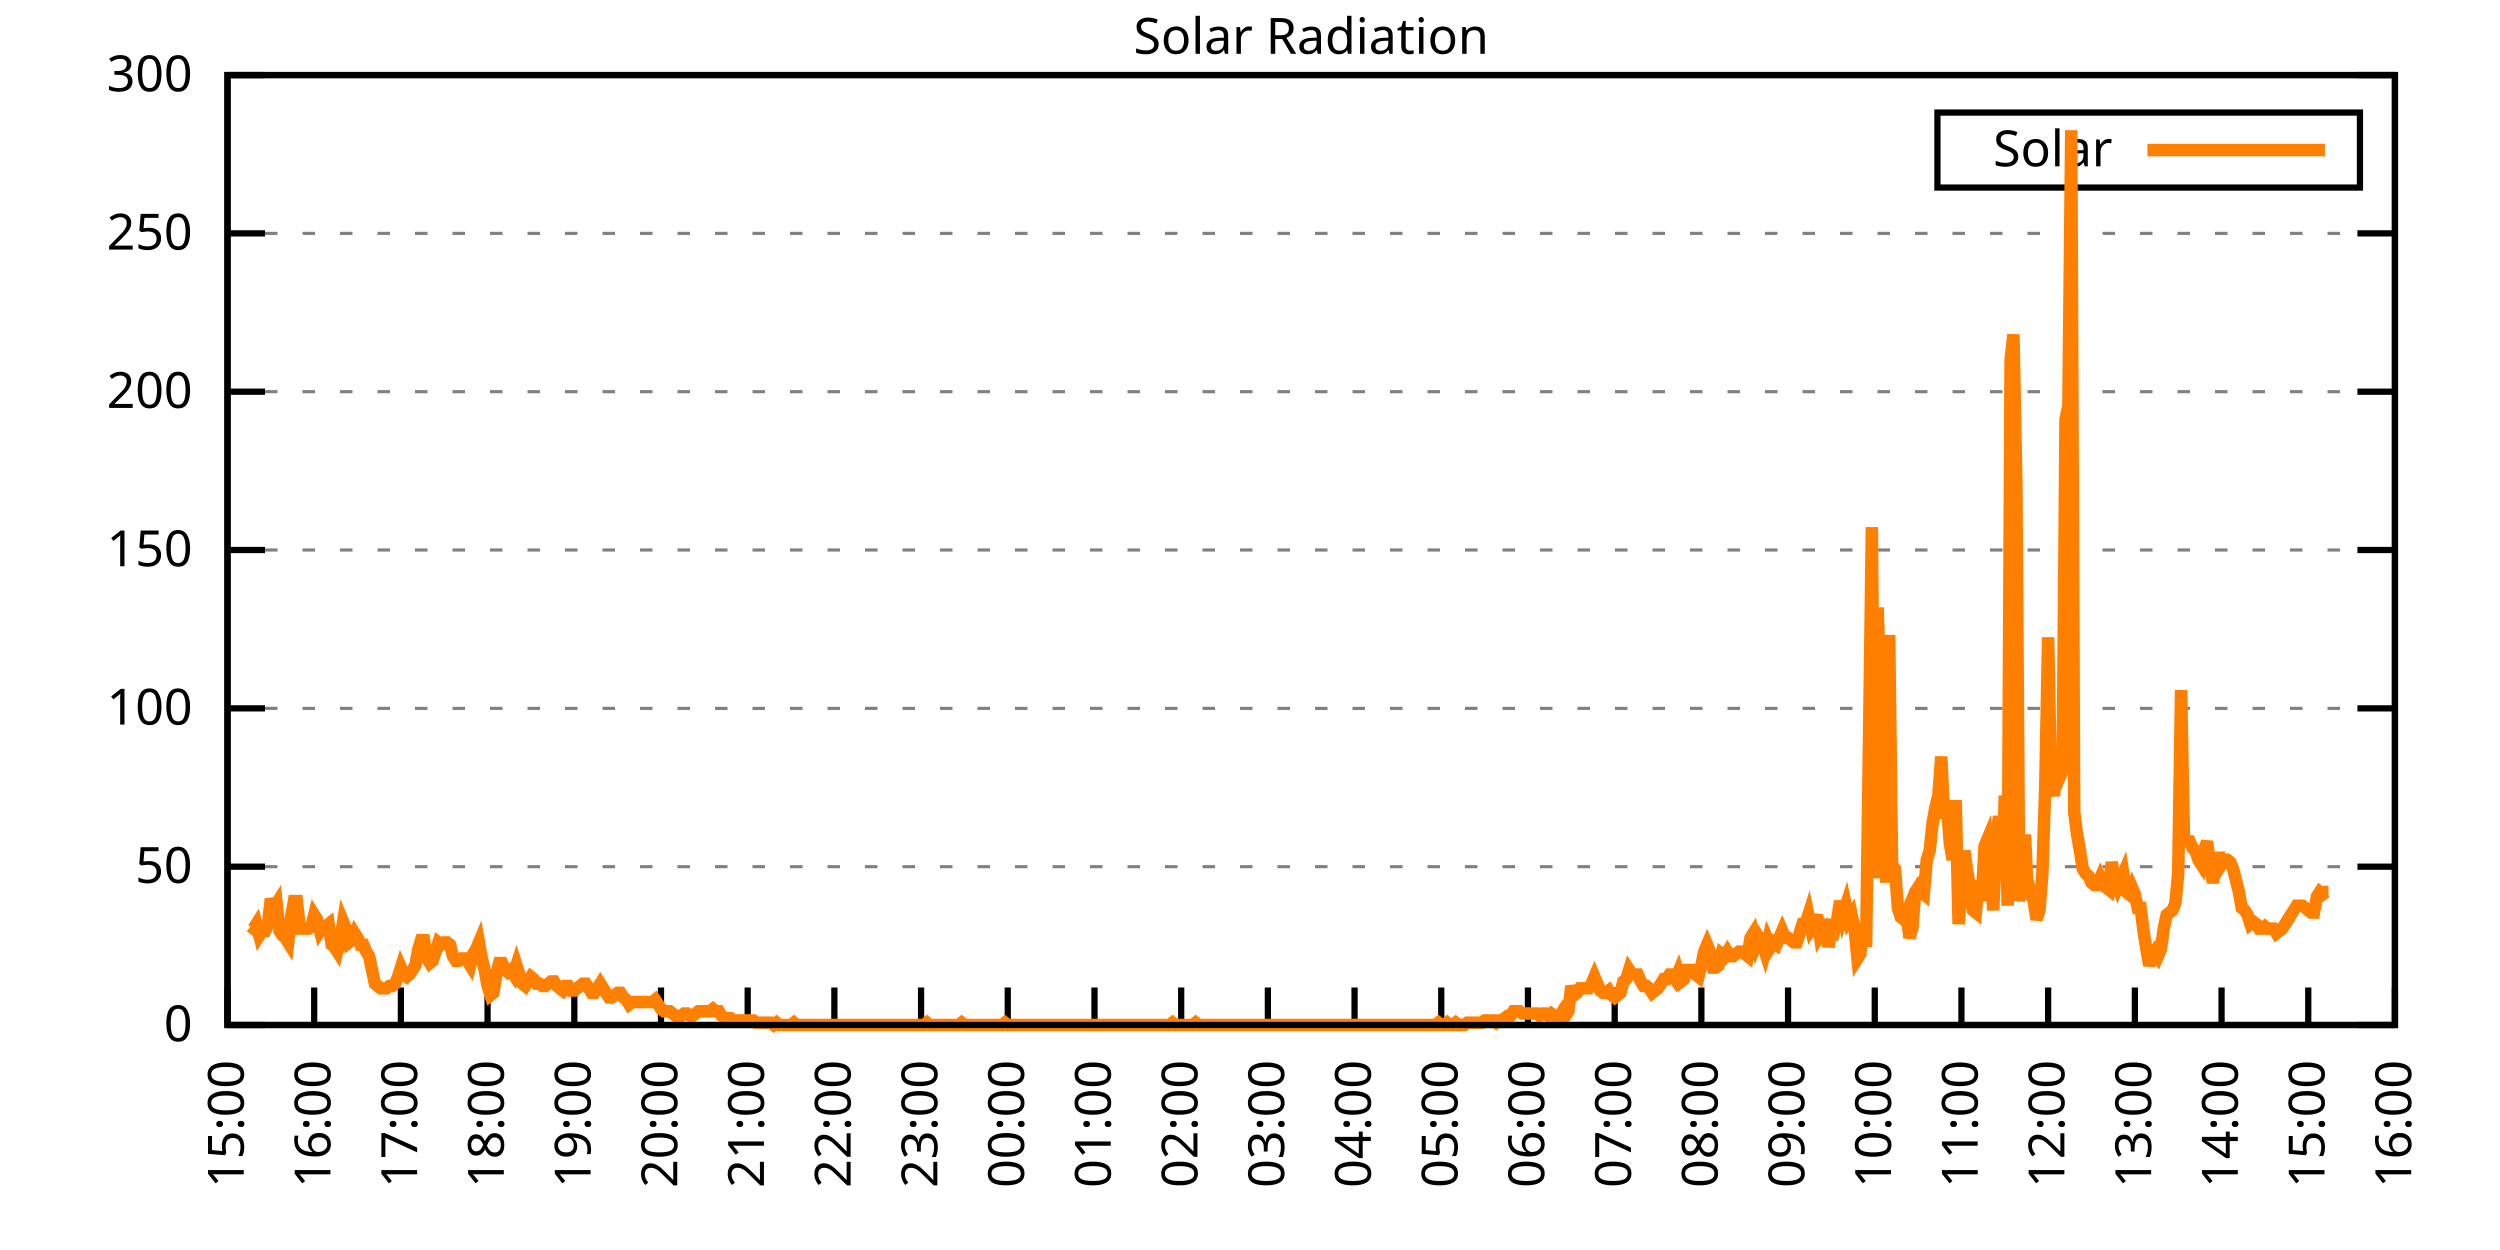
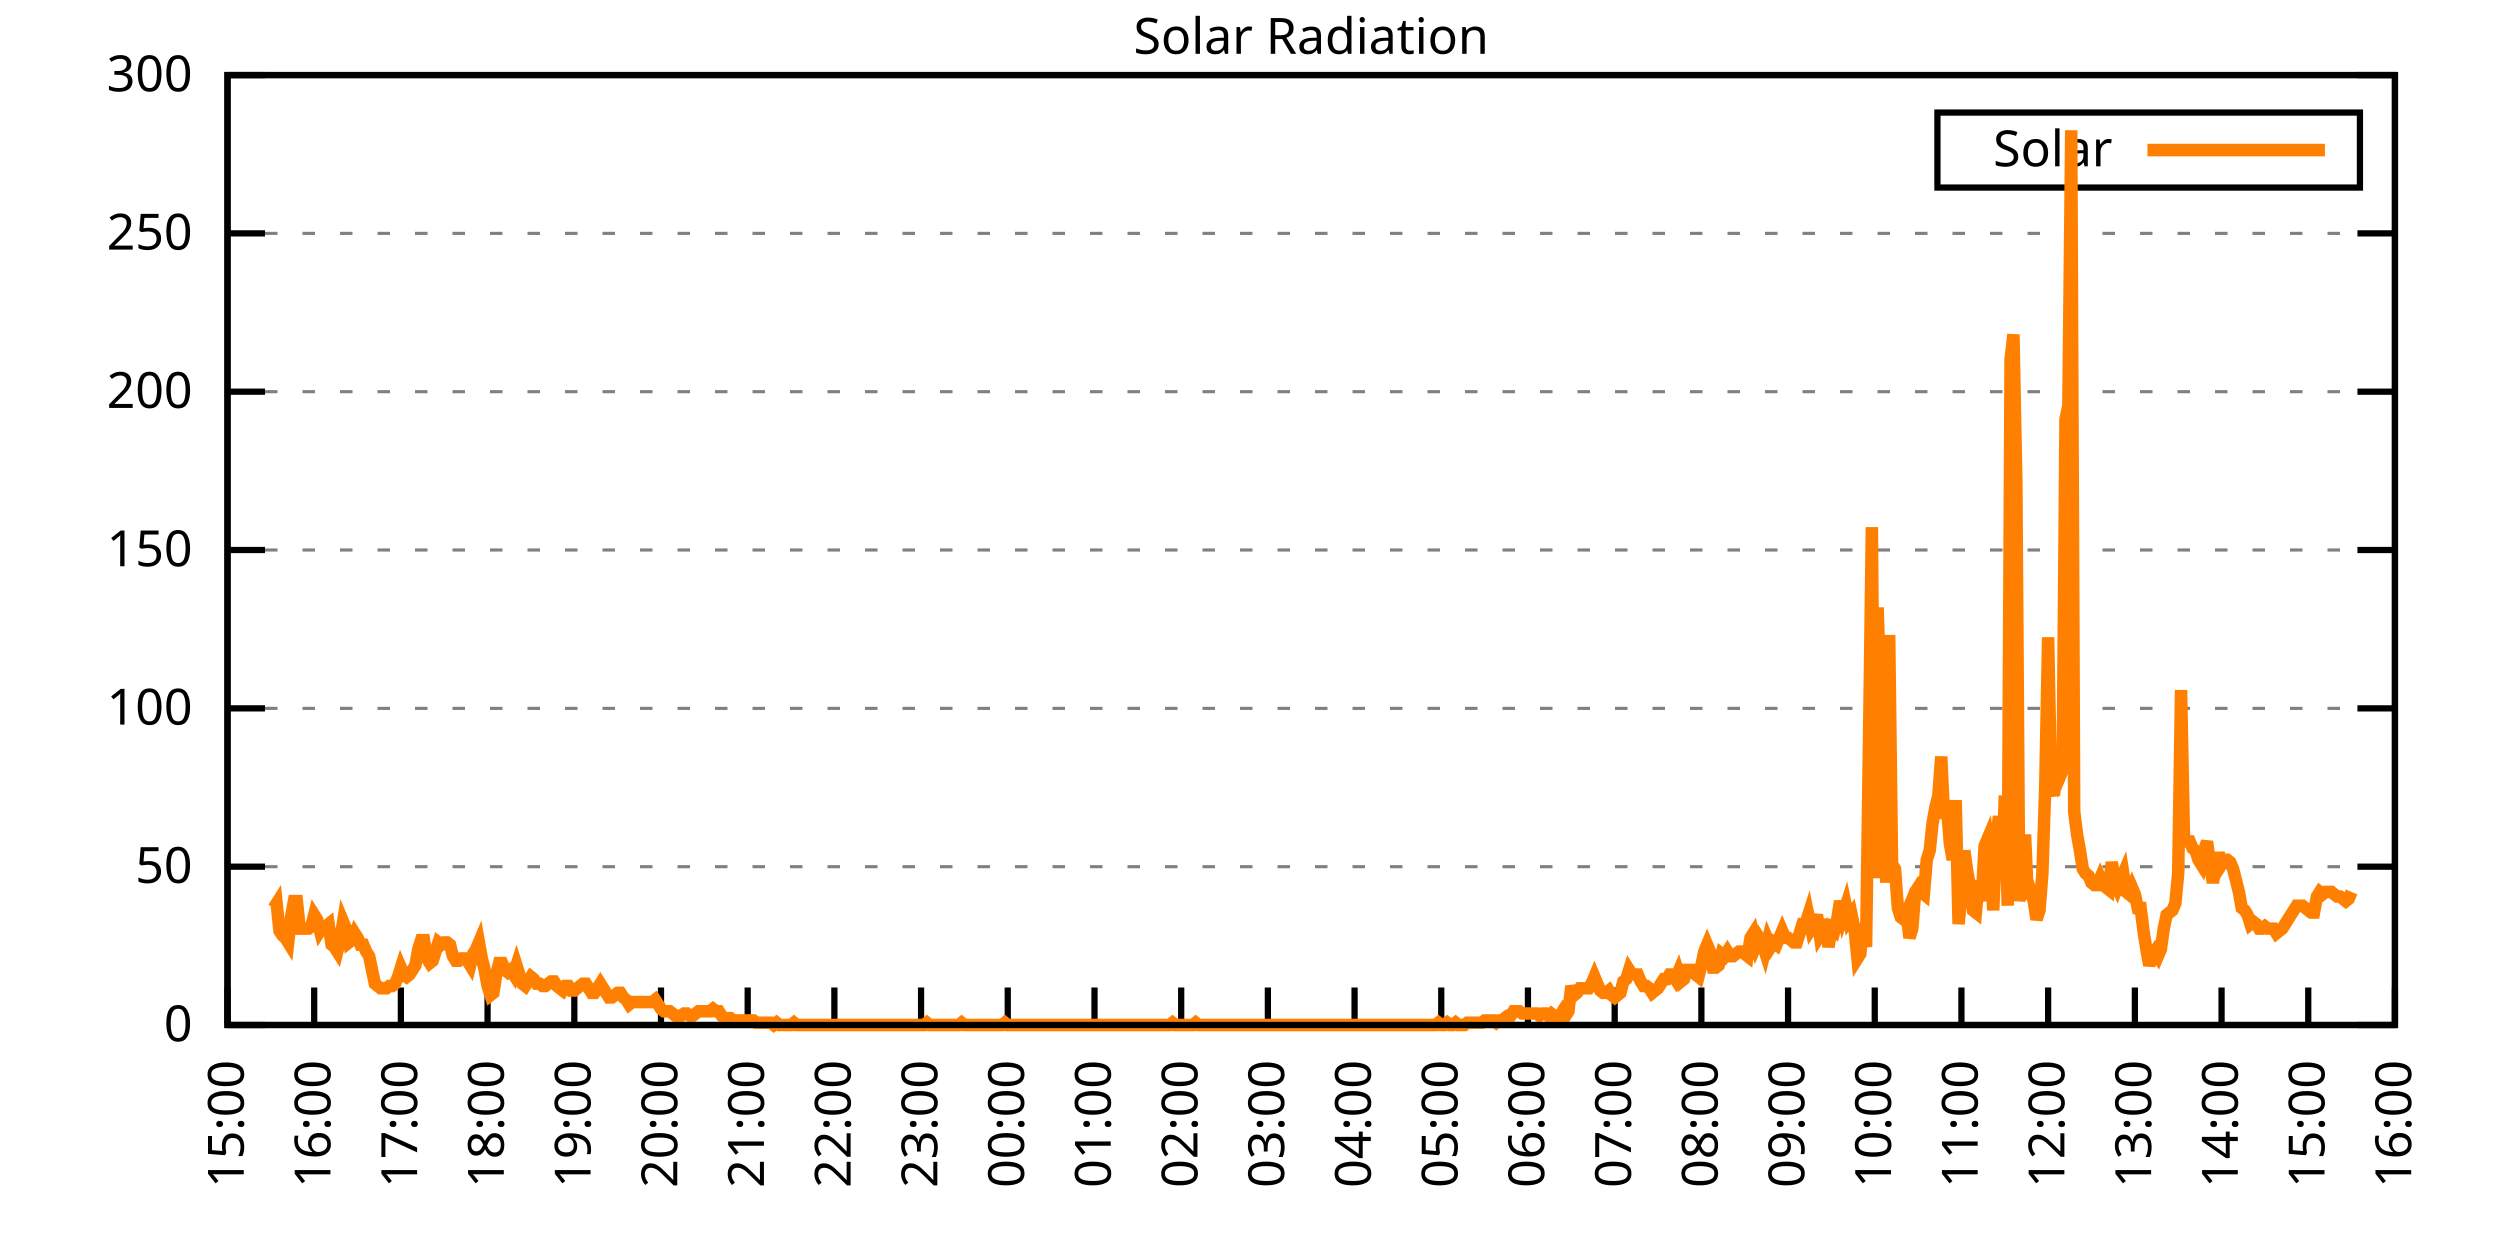
<svg xmlns="http://www.w3.org/2000/svg" xmlns:xlink="http://www.w3.org/1999/xlink" width="400" height="200" viewBox="0 0 400 200">
  <g id="gnuplot_canvas">
    <rect x="0" y="0" width="400" height="200" fill="none" />
    <defs>
      <circle id="gpDot" r="0.5" stroke-width="0.5" stroke="currentColor" />
      <path id="gpPt0" stroke-width="0.333" stroke="currentColor" d="M-1,0 h2 M0,-1 v2" />
      <path id="gpPt1" stroke-width="0.333" stroke="currentColor" d="M-1,-1 L1,1 M1,-1 L-1,1" />
      <path id="gpPt2" stroke-width="0.333" stroke="currentColor" d="M-1,0 L1,0 M0,-1 L0,1 M-1,-1 L1,1 M-1,1 L1,-1" />
      <rect id="gpPt3" stroke-width="0.333" stroke="currentColor" x="-1" y="-1" width="2" height="2" />
      <rect id="gpPt4" stroke-width="0.333" stroke="currentColor" fill="currentColor" x="-1" y="-1" width="2" height="2" />
      <circle id="gpPt5" stroke-width="0.333" stroke="currentColor" cx="0" cy="0" r="1" />
      <use xlink:href="#gpPt5" id="gpPt6" fill="currentColor" stroke="none" />
      <path id="gpPt7" stroke-width="0.333" stroke="currentColor" d="M0,-1.33 L-1.33,0.67 L1.33,0.67 z" />
      <use xlink:href="#gpPt7" id="gpPt8" fill="currentColor" stroke="none" />
      <use xlink:href="#gpPt7" id="gpPt9" stroke="currentColor" transform="rotate(180)" />
      <use xlink:href="#gpPt9" id="gpPt10" fill="currentColor" stroke="none" />
      <use xlink:href="#gpPt3" id="gpPt11" stroke="currentColor" transform="rotate(45)" />
      <use xlink:href="#gpPt11" id="gpPt12" fill="currentColor" stroke="none" />
      <path id="gpPt13" stroke-width="0.333" stroke="currentColor" d="M0,1.330 L1.265,0.411 L0.782,-1.067 L-0.782,-1.076 L-1.265,0.411 z" />
      <use xlink:href="#gpPt13" id="gpPt14" fill="currentColor" stroke="none" />
      <filter id="textbox" filterUnits="objectBoundingBox" x="0" y="0" height="1" width="1">
        <feFlood flood-color="white" flood-opacity="1" result="bgnd" />
        <feComposite in="SourceGraphic" in2="bgnd" operator="atop" />
      </filter>
      <filter id="greybox" filterUnits="objectBoundingBox" x="0" y="0" height="1" width="1">
        <feFlood flood-color="lightgrey" flood-opacity="1" result="grey" />
        <feComposite in="SourceGraphic" in2="grey" operator="atop" />
      </filter>
    </defs>
    <g fill="none" color="white" stroke="currentColor" stroke-width="1.00" stroke-linecap="butt" stroke-linejoin="miter">
</g>
    <g fill="none" color="black" stroke="currentColor" stroke-width="1.00" stroke-linecap="butt" stroke-linejoin="miter">
      <g stroke="none" shape-rendering="crispEdges">
        <polygon fill="rgb(255, 255, 255)" points="36.40,164.00 383.18,164.00 383.18,12.02 36.40,12.02 " />
      </g>
    </g>
    <g fill="none" color="black" stroke="currentColor" stroke-width="1.00" stroke-linecap="butt" stroke-linejoin="miter">
</g>
    <g fill="none" color="black" stroke="black" stroke-width="0.50" stroke-linecap="butt" stroke-linejoin="miter">
</g>
    <g fill="none" color="gray" stroke="currentColor" stroke-width="0.50" stroke-linecap="butt" stroke-linejoin="miter">
      <path stroke="gray" stroke-dasharray="2,4" class="gridline" d="M36.40,164.00 L383.19,164.00  " />
    </g>
    <g fill="none" color="gray" stroke="gray" stroke-width="1.00" stroke-linecap="butt" stroke-linejoin="miter">
</g>
    <g fill="none" color="black" stroke="currentColor" stroke-width="1.00" stroke-linecap="butt" stroke-linejoin="miter">
      <path stroke="black" d="M36.40,164.00 L42.40,164.00 M383.19,164.00 L377.19,164.00  " />
      <g transform="translate(30.80,166.60)" stroke="none" fill="black" font-family="Sans" font-size="8.00" text-anchor="end">
        <text>
          <tspan font-family="Sans"> 0</tspan>
        </text>
      </g>
    </g>
    <g fill="none" color="black" stroke="currentColor" stroke-width="1.00" stroke-linecap="butt" stroke-linejoin="miter">
</g>
    <g fill="none" color="black" stroke="black" stroke-width="0.50" stroke-linecap="butt" stroke-linejoin="miter">
</g>
    <g fill="none" color="gray" stroke="currentColor" stroke-width="0.50" stroke-linecap="butt" stroke-linejoin="miter">
      <path stroke="gray" stroke-dasharray="2,4" class="gridline" d="M36.40,138.67 L383.19,138.67  " />
    </g>
    <g fill="none" color="gray" stroke="gray" stroke-width="1.00" stroke-linecap="butt" stroke-linejoin="miter">
</g>
    <g fill="none" color="black" stroke="currentColor" stroke-width="1.00" stroke-linecap="butt" stroke-linejoin="miter">
      <path stroke="black" d="M36.40,138.67 L42.40,138.67 M383.19,138.67 L377.19,138.67  " />
      <g transform="translate(30.80,141.27)" stroke="none" fill="black" font-family="Sans" font-size="8.00" text-anchor="end">
        <text>
          <tspan font-family="Sans"> 50</tspan>
        </text>
      </g>
    </g>
    <g fill="none" color="black" stroke="currentColor" stroke-width="1.00" stroke-linecap="butt" stroke-linejoin="miter">
</g>
    <g fill="none" color="black" stroke="black" stroke-width="0.50" stroke-linecap="butt" stroke-linejoin="miter">
</g>
    <g fill="none" color="gray" stroke="currentColor" stroke-width="0.50" stroke-linecap="butt" stroke-linejoin="miter">
      <path stroke="gray" stroke-dasharray="2,4" class="gridline" d="M36.40,113.34 L383.19,113.34  " />
    </g>
    <g fill="none" color="gray" stroke="gray" stroke-width="1.00" stroke-linecap="butt" stroke-linejoin="miter">
</g>
    <g fill="none" color="black" stroke="currentColor" stroke-width="1.00" stroke-linecap="butt" stroke-linejoin="miter">
      <path stroke="black" d="M36.40,113.34 L42.40,113.34 M383.19,113.34 L377.19,113.34  " />
      <g transform="translate(30.80,115.94)" stroke="none" fill="black" font-family="Sans" font-size="8.00" text-anchor="end">
        <text>
          <tspan font-family="Sans"> 100</tspan>
        </text>
      </g>
    </g>
    <g fill="none" color="black" stroke="currentColor" stroke-width="1.00" stroke-linecap="butt" stroke-linejoin="miter">
</g>
    <g fill="none" color="black" stroke="black" stroke-width="0.50" stroke-linecap="butt" stroke-linejoin="miter">
</g>
    <g fill="none" color="gray" stroke="currentColor" stroke-width="0.50" stroke-linecap="butt" stroke-linejoin="miter">
      <path stroke="gray" stroke-dasharray="2,4" class="gridline" d="M36.40,88.00 L383.19,88.00  " />
    </g>
    <g fill="none" color="gray" stroke="gray" stroke-width="1.00" stroke-linecap="butt" stroke-linejoin="miter">
</g>
    <g fill="none" color="black" stroke="currentColor" stroke-width="1.00" stroke-linecap="butt" stroke-linejoin="miter">
      <path stroke="black" d="M36.40,88.00 L42.40,88.00 M383.19,88.00 L377.19,88.00  " />
      <g transform="translate(30.80,90.60)" stroke="none" fill="black" font-family="Sans" font-size="8.00" text-anchor="end">
        <text>
          <tspan font-family="Sans"> 150</tspan>
        </text>
      </g>
    </g>
    <g fill="none" color="black" stroke="currentColor" stroke-width="1.00" stroke-linecap="butt" stroke-linejoin="miter">
</g>
    <g fill="none" color="black" stroke="black" stroke-width="0.50" stroke-linecap="butt" stroke-linejoin="miter">
</g>
    <g fill="none" color="gray" stroke="currentColor" stroke-width="0.50" stroke-linecap="butt" stroke-linejoin="miter">
      <path stroke="gray" stroke-dasharray="2,4" class="gridline" d="M36.40,62.67 L383.19,62.67  " />
    </g>
    <g fill="none" color="gray" stroke="gray" stroke-width="1.00" stroke-linecap="butt" stroke-linejoin="miter">
</g>
    <g fill="none" color="black" stroke="currentColor" stroke-width="1.00" stroke-linecap="butt" stroke-linejoin="miter">
      <path stroke="black" d="M36.40,62.67 L42.40,62.67 M383.19,62.67 L377.19,62.67  " />
      <g transform="translate(30.80,65.27)" stroke="none" fill="black" font-family="Sans" font-size="8.00" text-anchor="end">
        <text>
          <tspan font-family="Sans"> 200</tspan>
        </text>
      </g>
    </g>
    <g fill="none" color="black" stroke="currentColor" stroke-width="1.00" stroke-linecap="butt" stroke-linejoin="miter">
</g>
    <g fill="none" color="black" stroke="black" stroke-width="0.50" stroke-linecap="butt" stroke-linejoin="miter">
</g>
    <g fill="none" color="gray" stroke="currentColor" stroke-width="0.50" stroke-linecap="butt" stroke-linejoin="miter">
      <path stroke="gray" stroke-dasharray="2,4" class="gridline" d="M36.40,37.34 L383.19,37.34  " />
    </g>
    <g fill="none" color="gray" stroke="gray" stroke-width="1.00" stroke-linecap="butt" stroke-linejoin="miter">
</g>
    <g fill="none" color="black" stroke="currentColor" stroke-width="1.00" stroke-linecap="butt" stroke-linejoin="miter">
      <path stroke="black" d="M36.40,37.34 L42.40,37.34 M383.19,37.34 L377.19,37.34  " />
      <g transform="translate(30.80,39.94)" stroke="none" fill="black" font-family="Sans" font-size="8.00" text-anchor="end">
        <text>
          <tspan font-family="Sans"> 250</tspan>
        </text>
      </g>
    </g>
    <g fill="none" color="black" stroke="currentColor" stroke-width="1.00" stroke-linecap="butt" stroke-linejoin="miter">
</g>
    <g fill="none" color="black" stroke="black" stroke-width="0.50" stroke-linecap="butt" stroke-linejoin="miter">
</g>
    <g fill="none" color="gray" stroke="currentColor" stroke-width="0.50" stroke-linecap="butt" stroke-linejoin="miter">
      <path stroke="gray" stroke-dasharray="2,4" class="gridline" d="M36.40,12.01 L383.19,12.01  " />
    </g>
    <g fill="none" color="gray" stroke="gray" stroke-width="1.00" stroke-linecap="butt" stroke-linejoin="miter">
</g>
    <g fill="none" color="black" stroke="currentColor" stroke-width="1.00" stroke-linecap="butt" stroke-linejoin="miter">
      <path stroke="black" d="M36.40,12.01 L42.40,12.01 M383.19,12.01 L377.19,12.01  " />
      <g transform="translate(30.80,14.61)" stroke="none" fill="black" font-family="Sans" font-size="8.00" text-anchor="end">
        <text>
          <tspan font-family="Sans"> 300</tspan>
        </text>
      </g>
    </g>
    <g fill="none" color="black" stroke="currentColor" stroke-width="1.00" stroke-linecap="butt" stroke-linejoin="miter">
      <path stroke="black" d="M36.40,164.00 L36.40,158.00  " />
      <g transform="translate(39.00,169.60) rotate(270.00)" stroke="none" fill="black" font-family="Sans" font-size="8.00" text-anchor="end">
        <text>
          <tspan font-family="Sans">15:00</tspan>
        </text>
      </g>
    </g>
    <g fill="none" color="black" stroke="currentColor" stroke-width="1.00" stroke-linecap="butt" stroke-linejoin="miter">
      <path stroke="black" d="M50.27,164.00 L50.27,158.00  " />
      <g transform="translate(52.87,169.60) rotate(270.00)" stroke="none" fill="black" font-family="Sans" font-size="8.00" text-anchor="end">
        <text>
          <tspan font-family="Sans">16:00</tspan>
        </text>
      </g>
    </g>
    <g fill="none" color="black" stroke="currentColor" stroke-width="1.00" stroke-linecap="butt" stroke-linejoin="miter">
      <path stroke="black" d="M64.14,164.00 L64.14,158.00  " />
      <g transform="translate(66.74,169.60) rotate(270.00)" stroke="none" fill="black" font-family="Sans" font-size="8.00" text-anchor="end">
        <text>
          <tspan font-family="Sans">17:00</tspan>
        </text>
      </g>
    </g>
    <g fill="none" color="black" stroke="currentColor" stroke-width="1.00" stroke-linecap="butt" stroke-linejoin="miter">
      <path stroke="black" d="M78.01,164.00 L78.01,158.00  " />
      <g transform="translate(80.61,169.60) rotate(270.00)" stroke="none" fill="black" font-family="Sans" font-size="8.00" text-anchor="end">
        <text>
          <tspan font-family="Sans">18:00</tspan>
        </text>
      </g>
    </g>
    <g fill="none" color="black" stroke="currentColor" stroke-width="1.00" stroke-linecap="butt" stroke-linejoin="miter">
      <path stroke="black" d="M91.89,164.00 L91.89,158.00  " />
      <g transform="translate(94.49,169.60) rotate(270.00)" stroke="none" fill="black" font-family="Sans" font-size="8.00" text-anchor="end">
        <text>
          <tspan font-family="Sans">19:00</tspan>
        </text>
      </g>
    </g>
    <g fill="none" color="black" stroke="currentColor" stroke-width="1.00" stroke-linecap="butt" stroke-linejoin="miter">
      <path stroke="black" d="M105.76,164.00 L105.76,158.00  " />
      <g transform="translate(108.36,169.60) rotate(270.00)" stroke="none" fill="black" font-family="Sans" font-size="8.00" text-anchor="end">
        <text>
          <tspan font-family="Sans">20:00</tspan>
        </text>
      </g>
    </g>
    <g fill="none" color="black" stroke="currentColor" stroke-width="1.00" stroke-linecap="butt" stroke-linejoin="miter">
      <path stroke="black" d="M119.63,164.00 L119.63,158.00  " />
      <g transform="translate(122.23,169.60) rotate(270.00)" stroke="none" fill="black" font-family="Sans" font-size="8.00" text-anchor="end">
        <text>
          <tspan font-family="Sans">21:00</tspan>
        </text>
      </g>
    </g>
    <g fill="none" color="black" stroke="currentColor" stroke-width="1.00" stroke-linecap="butt" stroke-linejoin="miter">
      <path stroke="black" d="M133.50,164.00 L133.50,158.00  " />
      <g transform="translate(136.10,169.60) rotate(270.00)" stroke="none" fill="black" font-family="Sans" font-size="8.00" text-anchor="end">
        <text>
          <tspan font-family="Sans">22:00</tspan>
        </text>
      </g>
    </g>
    <g fill="none" color="black" stroke="currentColor" stroke-width="1.00" stroke-linecap="butt" stroke-linejoin="miter">
      <path stroke="black" d="M147.37,164.00 L147.37,158.00  " />
      <g transform="translate(149.97,169.60) rotate(270.00)" stroke="none" fill="black" font-family="Sans" font-size="8.00" text-anchor="end">
        <text>
          <tspan font-family="Sans">23:00</tspan>
        </text>
      </g>
    </g>
    <g fill="none" color="black" stroke="currentColor" stroke-width="1.00" stroke-linecap="butt" stroke-linejoin="miter">
      <path stroke="black" d="M161.24,164.00 L161.24,158.00  " />
      <g transform="translate(163.84,169.60) rotate(270.00)" stroke="none" fill="black" font-family="Sans" font-size="8.00" text-anchor="end">
        <text>
          <tspan font-family="Sans">00:00</tspan>
        </text>
      </g>
    </g>
    <g fill="none" color="black" stroke="currentColor" stroke-width="1.00" stroke-linecap="butt" stroke-linejoin="miter">
      <path stroke="black" d="M175.12,164.00 L175.12,158.00  " />
      <g transform="translate(177.72,169.60) rotate(270.00)" stroke="none" fill="black" font-family="Sans" font-size="8.00" text-anchor="end">
        <text>
          <tspan font-family="Sans">01:00</tspan>
        </text>
      </g>
    </g>
    <g fill="none" color="black" stroke="currentColor" stroke-width="1.00" stroke-linecap="butt" stroke-linejoin="miter">
      <path stroke="black" d="M188.99,164.00 L188.99,158.00  " />
      <g transform="translate(191.59,169.60) rotate(270.00)" stroke="none" fill="black" font-family="Sans" font-size="8.00" text-anchor="end">
        <text>
          <tspan font-family="Sans">02:00</tspan>
        </text>
      </g>
    </g>
    <g fill="none" color="black" stroke="currentColor" stroke-width="1.00" stroke-linecap="butt" stroke-linejoin="miter">
      <path stroke="black" d="M202.86,164.00 L202.86,158.00  " />
      <g transform="translate(205.46,169.60) rotate(270.00)" stroke="none" fill="black" font-family="Sans" font-size="8.00" text-anchor="end">
        <text>
          <tspan font-family="Sans">03:00</tspan>
        </text>
      </g>
    </g>
    <g fill="none" color="black" stroke="currentColor" stroke-width="1.00" stroke-linecap="butt" stroke-linejoin="miter">
      <path stroke="black" d="M216.73,164.00 L216.73,158.00  " />
      <g transform="translate(219.33,169.60) rotate(270.00)" stroke="none" fill="black" font-family="Sans" font-size="8.00" text-anchor="end">
        <text>
          <tspan font-family="Sans">04:00</tspan>
        </text>
      </g>
    </g>
    <g fill="none" color="black" stroke="currentColor" stroke-width="1.00" stroke-linecap="butt" stroke-linejoin="miter">
      <path stroke="black" d="M230.60,164.00 L230.60,158.00  " />
      <g transform="translate(233.20,169.60) rotate(270.00)" stroke="none" fill="black" font-family="Sans" font-size="8.00" text-anchor="end">
        <text>
          <tspan font-family="Sans">05:00</tspan>
        </text>
      </g>
    </g>
    <g fill="none" color="black" stroke="currentColor" stroke-width="1.00" stroke-linecap="butt" stroke-linejoin="miter">
      <path stroke="black" d="M244.47,164.00 L244.47,158.00  " />
      <g transform="translate(247.07,169.60) rotate(270.00)" stroke="none" fill="black" font-family="Sans" font-size="8.00" text-anchor="end">
        <text>
          <tspan font-family="Sans">06:00</tspan>
        </text>
      </g>
    </g>
    <g fill="none" color="black" stroke="currentColor" stroke-width="1.00" stroke-linecap="butt" stroke-linejoin="miter">
      <path stroke="black" d="M258.35,164.00 L258.35,158.00  " />
      <g transform="translate(260.95,169.60) rotate(270.00)" stroke="none" fill="black" font-family="Sans" font-size="8.00" text-anchor="end">
        <text>
          <tspan font-family="Sans">07:00</tspan>
        </text>
      </g>
    </g>
    <g fill="none" color="black" stroke="currentColor" stroke-width="1.00" stroke-linecap="butt" stroke-linejoin="miter">
      <path stroke="black" d="M272.22,164.00 L272.22,158.00  " />
      <g transform="translate(274.82,169.60) rotate(270.00)" stroke="none" fill="black" font-family="Sans" font-size="8.00" text-anchor="end">
        <text>
          <tspan font-family="Sans">08:00</tspan>
        </text>
      </g>
    </g>
    <g fill="none" color="black" stroke="currentColor" stroke-width="1.00" stroke-linecap="butt" stroke-linejoin="miter">
      <path stroke="black" d="M286.09,164.00 L286.09,158.00  " />
      <g transform="translate(288.69,169.60) rotate(270.00)" stroke="none" fill="black" font-family="Sans" font-size="8.00" text-anchor="end">
        <text>
          <tspan font-family="Sans">09:00</tspan>
        </text>
      </g>
    </g>
    <g fill="none" color="black" stroke="currentColor" stroke-width="1.00" stroke-linecap="butt" stroke-linejoin="miter">
      <path stroke="black" d="M299.96,164.00 L299.96,158.00  " />
      <g transform="translate(302.56,169.60) rotate(270.00)" stroke="none" fill="black" font-family="Sans" font-size="8.00" text-anchor="end">
        <text>
          <tspan font-family="Sans">10:00</tspan>
        </text>
      </g>
    </g>
    <g fill="none" color="black" stroke="currentColor" stroke-width="1.00" stroke-linecap="butt" stroke-linejoin="miter">
      <path stroke="black" d="M313.83,164.00 L313.83,158.00  " />
      <g transform="translate(316.43,169.60) rotate(270.00)" stroke="none" fill="black" font-family="Sans" font-size="8.00" text-anchor="end">
        <text>
          <tspan font-family="Sans">11:00</tspan>
        </text>
      </g>
    </g>
    <g fill="none" color="black" stroke="currentColor" stroke-width="1.00" stroke-linecap="butt" stroke-linejoin="miter">
      <path stroke="black" d="M327.70,164.00 L327.70,158.00  " />
      <g transform="translate(330.30,169.60) rotate(270.00)" stroke="none" fill="black" font-family="Sans" font-size="8.00" text-anchor="end">
        <text>
          <tspan font-family="Sans">12:00</tspan>
        </text>
      </g>
    </g>
    <g fill="none" color="black" stroke="currentColor" stroke-width="1.00" stroke-linecap="butt" stroke-linejoin="miter">
      <path stroke="black" d="M341.58,164.00 L341.58,158.00  " />
      <g transform="translate(344.18,169.60) rotate(270.00)" stroke="none" fill="black" font-family="Sans" font-size="8.00" text-anchor="end">
        <text>
          <tspan font-family="Sans">13:00</tspan>
        </text>
      </g>
    </g>
    <g fill="none" color="black" stroke="currentColor" stroke-width="1.00" stroke-linecap="butt" stroke-linejoin="miter">
      <path stroke="black" d="M355.45,164.00 L355.45,158.00  " />
      <g transform="translate(358.05,169.60) rotate(270.00)" stroke="none" fill="black" font-family="Sans" font-size="8.00" text-anchor="end">
        <text>
          <tspan font-family="Sans">14:00</tspan>
        </text>
      </g>
    </g>
    <g fill="none" color="black" stroke="currentColor" stroke-width="1.00" stroke-linecap="butt" stroke-linejoin="miter">
      <path stroke="black" d="M369.32,164.00 L369.32,158.00  " />
      <g transform="translate(371.92,169.60) rotate(270.00)" stroke="none" fill="black" font-family="Sans" font-size="8.00" text-anchor="end">
        <text>
          <tspan font-family="Sans">15:00</tspan>
        </text>
      </g>
    </g>
    <g fill="none" color="black" stroke="currentColor" stroke-width="1.00" stroke-linecap="butt" stroke-linejoin="miter">
      <path stroke="black" d="M383.19,164.00 L383.19,158.00  " />
      <g transform="translate(385.79,169.60) rotate(270.00)" stroke="none" fill="black" font-family="Sans" font-size="8.00" text-anchor="end">
        <text>
          <tspan font-family="Sans">16:00</tspan>
        </text>
      </g>
    </g>
    <g fill="none" color="black" stroke="currentColor" stroke-width="1.00" stroke-linecap="butt" stroke-linejoin="miter">
</g>
    <g fill="none" color="black" stroke="currentColor" stroke-width="1.00" stroke-linecap="butt" stroke-linejoin="miter">
      <path stroke="black" d="M36.40,12.01 L36.40,164.00 L383.19,164.00 L383.19,12.01 L36.40,12.01 Z  " />
    </g>
    <g fill="none" color="black" stroke="currentColor" stroke-width="1.00" stroke-linecap="butt" stroke-linejoin="miter">
</g>
    <g fill="none" color="black" stroke="currentColor" stroke-width="1.00" stroke-linecap="butt" stroke-linejoin="miter">
      <path stroke="black" d="M309.99,30.01 L309.99,18.01 L377.59,18.01 L377.59,30.01 L309.99,30.01 Z  " />
    </g>
    <g id="Solar_Radiation_plot_1">
      <g fill="none" color="white" stroke="black" stroke-width="2.00" stroke-linecap="butt" stroke-linejoin="miter">
</g>
      <g fill="none" color="black" stroke="currentColor" stroke-width="2.00" stroke-linecap="butt" stroke-linejoin="miter">
        <g transform="translate(337.99,26.61)" stroke="none" fill="black" font-family="Sans" font-size="8.00" text-anchor="end">
          <text>
            <tspan font-family="Sans">Solar</tspan>
          </text>
        </g>
      </g>
      <g fill="none" color="black" stroke="currentColor" stroke-width="2.00" stroke-linecap="butt" stroke-linejoin="miter">
-         <path stroke="rgb(255, 127,   0)" d="M343.59,24.01 L371.99,24.01 M40.10,148.22 L40.56,148.58 L41.02,147.85 L41.49,149.68 L41.95,148.95 L42.41,148.95   L42.87,147.85 L43.34,143.81 L43.80,145.28 L44.26,144.55 L44.72,148.95 L45.19,149.68 L45.65,150.05 L46.11,150.79   L46.57,146.75 L47.03,144.18 L47.50,144.18 L47.96,148.58 L48.42,148.58 L48.88,148.58 L49.35,148.58 L49.81,148.22   L50.27,146.38 L50.73,147.11 L51.20,148.95 L51.66,148.22 L52.12,148.22 L52.58,147.85 L53.05,151.15 L53.51,151.52   L53.97,152.25 L54.43,150.42 L54.90,147.48 L55.36,148.58 L55.82,150.79 L56.28,150.42 L56.75,149.32 L57.21,150.05   L57.67,151.15 L58.13,151.15 L58.59,152.25 L59.06,152.99 L59.52,155.19 L59.98,157.39 L60.44,157.76 L60.91,158.13   L61.37,158.13 L61.83,158.13 L62.29,157.76 L62.76,157.76 L63.22,157.39 L63.68,156.29 L64.14,154.82 L64.61,155.92   L65.07,156.29 L65.53,155.92 L65.99,155.19 L66.46,154.46 L66.92,151.89 L67.38,150.42 L67.84,150.42 L68.30,153.35   L68.77,154.09 L69.23,153.72 L69.69,152.25 L70.15,150.79 L70.62,151.15 L71.08,150.79 L71.54,150.79 L72.00,151.15   L72.47,152.99 L72.93,153.72 L73.39,153.72 L73.85,153.35 L74.32,153.35 L74.78,153.72 L75.24,154.46 L75.70,152.62   L76.17,151.89 L76.63,150.79 L77.09,153.35 L77.55,155.19 L78.01,157.76 L78.48,159.23 L78.94,158.86 L79.40,155.92   L79.86,154.09 L80.33,154.09 L80.79,155.19 L81.25,155.56 L81.71,155.19 L82.18,155.92 L82.64,154.46 L83.10,155.92   L83.56,157.39 L84.03,157.76 L84.49,157.03 L84.95,156.29 L85.41,156.66 L85.88,157.39 L86.34,157.39 L86.80,157.76   L87.26,157.76 L87.72,157.39 L88.19,157.03 L88.65,157.03 L89.11,157.76 L89.57,158.13 L90.04,158.49 L90.50,157.76   L90.96,157.76 L91.42,158.49 L91.89,158.49 L92.35,158.13 L92.81,157.76 L93.27,157.39 L93.74,157.39 L94.20,158.13   L94.66,158.86 L95.12,158.86 L95.59,158.13 L96.05,157.39 L96.51,158.13 L96.97,158.86 L97.44,159.60 L97.90,159.60   L98.36,159.23 L98.82,158.86 L99.28,158.86 L99.75,159.60 L100.21,159.96 L100.67,160.70 L101.13,160.33 L101.60,160.33   L102.06,160.33 L102.52,160.33 L102.98,160.33 L103.21,160.33 L103.91,160.33 L104.37,160.33 L104.83,159.96 L105.30,160.70   L105.76,161.43 L106.22,161.80 L106.68,161.80 L107.15,161.80 L107.61,162.16 L108.07,162.53 L108.53,162.53 L108.99,162.53   L109.46,162.16 L109.92,162.16 L110.38,162.53 L110.84,162.53 L111.31,162.16 L111.77,161.80 L112.23,161.80 L112.69,161.80   L113.16,161.80 L113.62,161.80 L114.08,161.43 L114.54,161.80 L115.01,161.80 L115.47,162.53 L115.93,162.90 L116.39,162.90   L116.86,162.90 L117.32,163.27 L117.78,163.27 L118.24,163.27 L118.70,163.27 L119.17,163.27 L119.63,163.27 L120.09,163.27   L120.55,163.27 L121.02,163.63 L121.48,163.63 L121.94,163.63 L122.40,163.63 L122.87,163.63 L123.33,163.63 L123.79,164.00   L124.25,163.63 L124.72,164.00 L125.18,164.00 L125.64,164.00 L126.10,164.00 L126.57,164.00 L127.03,163.63 L127.49,164.00   L127.95,164.00 L128.41,164.00 L128.88,164.00 L129.34,164.00 L129.80,164.00 L130.26,164.00 L130.73,164.00 L131.19,164.00   L131.65,164.00 L132.11,164.00 L132.58,164.00 L133.04,164.00 L133.50,164.00 L133.96,164.00 L134.43,164.00 L134.89,164.00   L135.35,164.00 L135.81,164.00 L136.28,164.00 L136.74,164.00 L137.20,164.00 L137.66,164.00 L138.13,164.00 L138.59,164.00   L139.05,164.00 L139.51,164.00 L139.97,164.00 L140.44,164.00 L140.90,164.00 L141.36,164.00 L141.82,164.00 L142.29,164.00   L142.75,164.00 L143.21,164.00 L143.67,164.00 L144.14,164.00 L144.60,164.00 L145.06,164.00 L145.52,164.00 L145.99,164.00   L146.45,164.00 L146.91,164.00 L147.37,164.00 L147.84,164.00 L148.30,163.63 L148.76,164.00 L149.22,164.00 L149.68,164.00   L150.15,164.00 L150.61,164.00 L151.07,164.00 L151.53,164.00 L152.00,164.00 L152.46,164.00 L152.92,164.00 L153.38,164.00   L153.85,163.63 L154.31,164.00 L154.77,164.00 L155.23,164.00 L155.70,164.00 L156.16,164.00 L156.62,164.00 L157.08,164.00   L157.55,164.00 L158.01,164.00 L158.47,164.00 L158.93,164.00 L159.39,164.00 L159.86,164.00 L160.32,164.00 L160.78,163.63   L161.24,164.00 L161.71,164.00 L162.17,164.00 L162.63,164.00 L163.09,164.00 L163.56,164.00 L164.02,164.00 L164.48,164.00   L164.94,164.00 L165.41,164.00 L165.87,164.00 L166.33,164.00 L166.79,164.00 L167.26,164.00 L167.72,164.00 L168.18,164.00   L168.64,164.00 L169.10,164.00 L169.57,164.00 L170.03,164.00 L170.49,164.00 L170.95,164.00 L171.42,164.00 L171.88,164.00   L172.34,164.00 L172.80,164.00 L173.27,164.00 L173.73,164.00 L174.19,164.00 L174.65,164.00 L175.12,164.00 L175.58,164.00   L176.04,164.00 L176.50,164.00 L176.97,164.00 L177.43,164.00 L177.89,164.00 L178.35,164.00 L178.82,164.00 L179.28,164.00   L179.74,164.00 L180.20,164.00 L180.66,164.00 L181.13,164.00 L181.59,164.00 L182.05,164.00 L182.51,164.00 L182.98,164.00   L183.44,164.00 L183.90,164.00 L184.36,164.00 L184.83,164.00 L185.29,164.00 L185.75,164.00 L186.21,164.00 L186.68,164.00   L187.14,164.00 L187.60,163.63 L188.06,164.00 L188.53,164.00 L188.99,164.00 L189.45,164.00 L189.91,164.00 L190.37,164.00   L190.84,164.00 L191.30,163.63 L191.76,164.00 L192.22,164.00 L192.69,164.00 L193.15,164.00 L193.61,164.00 L194.07,164.00   L194.54,164.00 L195.00,164.00 L195.46,164.00 L195.92,164.00 L196.39,164.00 L196.85,164.00 L197.31,164.00 L197.77,164.00   L198.24,164.00 L198.70,164.00 L199.16,164.00 L199.62,164.00 L200.08,164.00 L200.55,164.00 L201.01,164.00 L201.47,164.00   L201.93,164.00 L202.40,164.00 L202.86,164.00 L203.32,164.00 L203.78,164.00 L204.25,164.00 L204.71,164.00 L205.17,164.00   L205.63,164.00 L206.10,164.00 L206.56,164.00 L207.02,164.00 L207.48,164.00 L207.95,164.00 L208.41,164.00 L208.87,164.00   L209.33,164.00 L209.80,164.00 L210.26,164.00 L210.72,164.00 L211.18,164.00 L211.64,164.00 L212.11,164.00 L212.57,164.00   L213.03,164.00 L213.49,164.00 L213.96,164.00 L214.42,164.00 L214.88,164.00 L215.34,164.00 L215.81,164.00 L216.27,164.00   L216.73,164.00 L217.19,164.00 L217.66,164.00 L218.12,164.00 L218.58,164.00 L219.04,164.00 L219.51,164.00 L219.97,164.00   L220.43,164.00 L220.89,164.00 L221.35,164.00 L221.82,164.00 L222.28,164.00 L222.74,164.00 L223.20,164.00 L223.67,164.00   L224.13,164.00 L224.59,164.00 L225.05,164.00 L225.52,164.00 L225.98,164.00 L226.44,164.00 L226.90,164.00 L227.37,164.00   L227.83,164.00 L228.29,164.00 L228.75,164.00 L229.22,164.00 L229.68,164.00 L230.14,163.63 L230.60,164.00 L231.06,164.00   L231.53,163.63 L231.99,164.00 L232.45,164.00 L232.91,163.63 L233.38,164.00 L233.84,164.00 L234.30,164.00 L234.76,163.63   L235.23,163.63 L235.69,163.63 L236.15,163.63 L236.61,163.63 L237.08,163.63 L237.54,163.27 L238.00,163.27 L238.46,163.27   L238.93,163.27 L239.39,163.63 L239.85,163.27 L240.31,163.27 L240.77,162.90 L241.24,162.53 L241.70,162.53 L242.16,161.80   L242.62,161.80 L243.09,161.80 L243.55,162.16 L244.01,162.16 L244.47,162.16 L244.94,162.16 L245.40,162.16 L245.86,162.16   L246.32,162.53 L246.79,162.16 L247.25,162.16 L247.71,162.53 L248.17,162.16 L248.64,162.53 L249.10,162.53 L249.56,162.53   L250.02,161.80 L250.49,162.53 L250.95,161.80 L251.41,157.76 L251.87,159.23 L252.33,158.86 L252.80,158.13 L253.26,158.13   L253.72,158.13 L254.18,158.13 L254.65,157.39 L255.11,156.29 L255.57,157.39 L256.03,158.49 L256.50,158.86 L256.96,158.86   L257.42,158.49 L257.88,159.23 L258.35,159.60 L258.81,159.23 L259.27,158.86 L259.73,157.03 L260.20,156.66 L260.66,155.19   L261.12,155.92 L261.58,155.92 L262.04,155.92 L262.51,157.03 L262.97,157.76 L263.43,157.76 L263.89,158.13 L264.36,158.86   L264.82,158.49 L265.28,158.13 L265.74,157.39 L266.21,156.66 L266.67,156.66 L267.13,155.92 L267.59,155.92 L268.06,156.66   L268.52,155.56 L268.98,157.03 L269.44,156.66 L269.91,155.19 L270.37,155.19 L270.83,155.19 L271.29,155.92 L271.75,156.29   L272.22,154.46 L272.68,152.25 L273.14,151.15 L273.60,152.25 L274.07,154.82 L274.53,154.82 L274.99,154.46 L275.45,152.62   L275.92,152.99 L276.38,152.25 L276.84,152.99 L277.30,152.99 L277.77,152.62 L278.23,152.25 L278.69,152.25 L279.15,152.62   L279.62,152.99 L280.08,150.05 L280.54,149.32 L281.00,151.15 L281.46,150.05 L281.93,150.79 L282.39,152.25 L282.85,150.42   L283.31,151.52 L283.78,150.79 L284.24,151.15 L284.70,150.05 L285.16,148.95 L285.63,150.05 L286.09,150.05 L286.55,150.42   L287.01,150.79 L287.48,150.79 L287.94,149.32 L288.40,147.85 L288.86,147.85 L289.33,146.38 L289.79,148.58 L290.25,147.85   L290.71,146.38 L291.18,149.68 L291.64,148.95 L292.10,147.11 L292.56,151.52 L293.02,148.58 L293.49,148.95 L293.95,147.11   L294.41,144.18 L294.87,146.38 L295.34,144.91 L295.80,147.11 L296.26,146.38 L296.72,148.58 L297.19,153.35 L297.65,152.62   L298.11,147.85 L298.57,151.52 L299.04,118.48 L299.50,84.34 L299.96,140.51 L300.42,97.19 L300.89,111.14 L301.35,114.08   L301.81,141.24 L302.27,101.60 L302.73,138.30 L303.20,139.04 L303.66,145.28 L304.12,146.75 L304.58,147.11 L305.05,146.01   L305.51,150.05 L305.97,148.58 L306.43,142.71 L306.90,141.98 L307.36,142.71 L307.82,143.08 L308.28,137.57 L308.75,136.10   L309.21,131.70 L309.67,129.13 L310.13,127.29 L310.60,121.05 L311.06,130.96 L311.52,129.13 L311.98,135.00 L312.44,137.57   L312.91,128.03 L313.37,147.85 L313.83,143.08 L314.29,136.10 L314.76,139.41 L315.22,141.98 L315.68,145.65 L316.14,146.01   L316.61,140.87 L317.07,144.18 L317.53,135.37 L317.99,134.27 L318.46,138.30 L318.92,145.65 L319.38,134.27 L319.84,130.60   L320.31,140.87 L320.77,127.29 L321.23,144.91 L321.69,57.55 L322.15,53.51 L322.62,77.37 L323.08,144.18 L323.54,140.51   L324.00,133.53 L324.47,143.81 L324.93,142.71 L325.39,144.18 L325.85,147.11 L326.32,145.65 L326.78,139.77 L327.24,125.82   L327.70,101.96 L328.17,125.82 L328.63,127.29 L329.09,122.15 L329.55,124.36 L330.02,123.25 L330.48,67.09 L330.94,64.89   L331.40,20.84 L331.87,129.86 L332.33,133.53 L332.79,136.10 L333.25,139.04 L333.71,139.77 L334.18,140.14 L334.64,141.24   L335.10,141.61 L335.56,141.61 L336.03,140.51 L336.49,141.61 L336.95,141.98 L337.41,142.34 L337.88,137.94 L338.34,140.87   L338.80,141.98 L339.26,140.87 L339.73,139.77 L340.19,142.71 L340.65,143.08 L341.11,141.98 L341.58,143.08 L342.04,145.28   L342.50,145.28 L342.96,148.95 L343.42,151.89 L343.89,154.46 L344.35,152.99 L344.81,152.25 L345.27,152.99 L345.74,151.89   L346.20,148.58 L346.66,146.38 L347.12,146.01 L347.59,145.65 L348.05,144.55 L348.51,139.77 L348.97,110.41 L349.44,134.27   L349.90,134.63 L350.36,134.63 L350.82,135.74 L351.29,136.10 L351.75,137.57 L352.21,138.30 L352.67,136.10 L353.13,134.63   L353.60,138.30 L354.06,141.24 L354.52,138.67 L354.98,136.47 L355.45,138.30 L355.91,137.57 L356.37,137.57 L356.83,137.94   L357.30,139.04 L357.76,140.87 L358.22,142.71 L358.68,145.28 L359.15,145.65 L359.61,146.38 L360.07,147.85 L360.53,147.48   L361.00,147.85 L361.46,148.58 L361.92,148.58 L362.38,148.22 L362.84,148.58 L363.31,148.58 L363.77,148.58 L364.23,149.32   L364.69,148.95 L365.16,148.58 L365.62,147.85 L366.08,147.11 L366.54,146.38 L367.01,145.65 L367.47,144.91 L367.93,144.91   L368.39,144.91 L368.86,145.28 L369.32,145.65 L369.78,146.01 L370.24,146.01 L370.71,143.44 L371.17,142.71 L371.63,143.08   L372.09,142.71 L372.56,142.71  " />
+         <path stroke="rgb(255, 127,   0)" d="M343.59,24.01 L371.99,24.01 M43.80,145.28 L44.26,144.55 L44.72,148.95 L45.19,149.68 L45.65,150.05 L46.11,150.79   L46.57,146.75 L47.03,144.18 L47.50,144.18 L47.96,148.58 L48.42,148.58 L48.88,148.58 L49.35,148.58 L49.81,148.22   L50.27,146.38 L50.73,147.11 L51.20,148.95 L51.66,148.22 L52.12,148.22 L52.58,147.85 L53.05,151.15 L53.51,151.52   L53.97,152.25 L54.43,150.42 L54.90,147.48 L55.36,148.58 L55.82,150.79 L56.28,150.42 L56.75,149.32 L57.21,150.05   L57.67,151.15 L58.13,151.15 L58.59,152.25 L59.06,152.99 L59.52,155.19 L59.98,157.39 L60.44,157.76 L60.91,158.13   L61.37,158.13 L61.83,158.13 L62.29,157.76 L62.76,157.76 L63.22,157.39 L63.68,156.29 L64.14,154.82 L64.61,155.92   L65.07,156.29 L65.53,155.92 L65.99,155.19 L66.46,154.46 L66.92,151.89 L67.38,150.42 L67.84,150.42 L68.30,153.35   L68.77,154.09 L69.23,153.72 L69.69,152.25 L70.15,150.79 L70.62,151.15 L71.08,150.79 L71.54,150.79 L72.00,151.15   L72.47,152.99 L72.93,153.72 L73.39,153.72 L73.85,153.35 L74.32,153.35 L74.78,153.72 L75.24,154.46 L75.70,152.62   L76.17,151.89 L76.63,150.79 L77.09,153.35 L77.55,155.19 L78.01,157.76 L78.48,159.23 L78.94,158.86 L79.40,155.92   L79.86,154.09 L80.33,154.09 L80.79,155.19 L81.25,155.56 L81.71,155.19 L82.18,155.92 L82.64,154.46 L83.10,155.92   L83.56,157.39 L84.03,157.76 L84.49,157.03 L84.95,156.29 L85.41,156.66 L85.88,157.39 L86.34,157.39 L86.80,157.76   L87.26,157.76 L87.72,157.39 L88.19,157.03 L88.65,157.03 L89.11,157.76 L89.57,158.13 L90.04,158.49 L90.50,157.76   L90.96,157.76 L91.42,158.49 L91.89,158.49 L92.35,158.13 L92.81,157.76 L93.27,157.39 L93.74,157.39 L94.20,158.13   L94.66,158.86 L95.12,158.86 L95.59,158.13 L96.05,157.39 L96.51,158.13 L96.97,158.86 L97.44,159.60 L97.90,159.60   L98.36,159.23 L98.82,158.86 L99.28,158.86 L99.75,159.60 L100.21,159.96 L100.67,160.70 L101.13,160.33 L101.60,160.33   L102.06,160.33 L102.52,160.33 L102.98,160.33 L103.21,160.33 L103.91,160.33 L104.37,160.33 L104.83,159.96 L105.30,160.70   L105.76,161.43 L106.22,161.80 L106.68,161.80 L107.15,161.80 L107.61,162.16 L108.07,162.53 L108.53,162.53 L108.99,162.53   L109.46,162.16 L109.92,162.16 L110.38,162.53 L110.84,162.53 L111.31,162.16 L111.77,161.80 L112.23,161.80 L112.69,161.80   L113.16,161.80 L113.62,161.80 L114.08,161.43 L114.54,161.80 L115.01,161.80 L115.47,162.53 L115.93,162.90 L116.39,162.90   L116.86,162.90 L117.32,163.27 L117.78,163.27 L118.24,163.27 L118.70,163.27 L119.17,163.27 L119.63,163.27 L120.09,163.27   L120.55,163.27 L121.02,163.63 L121.48,163.63 L121.94,163.63 L122.40,163.63 L122.87,163.63 L123.33,163.63 L123.79,164.00   L124.25,163.63 L124.72,164.00 L125.18,164.00 L125.64,164.00 L126.10,164.00 L126.57,164.00 L127.03,163.63 L127.49,164.00   L127.95,164.00 L128.41,164.00 L128.88,164.00 L129.34,164.00 L129.80,164.00 L130.26,164.00 L130.73,164.00 L131.19,164.00   L131.65,164.00 L132.11,164.00 L132.58,164.00 L133.04,164.00 L133.50,164.00 L133.96,164.00 L134.43,164.00 L134.89,164.00   L135.35,164.00 L135.81,164.00 L136.28,164.00 L136.74,164.00 L137.20,164.00 L137.66,164.00 L138.13,164.00 L138.59,164.00   L139.05,164.00 L139.51,164.00 L139.97,164.00 L140.44,164.00 L140.90,164.00 L141.36,164.00 L141.82,164.00 L142.29,164.00   L142.75,164.00 L143.21,164.00 L143.67,164.00 L144.14,164.00 L144.60,164.00 L145.06,164.00 L145.52,164.00 L145.99,164.00   L146.45,164.00 L146.91,164.00 L147.37,164.00 L147.84,164.00 L148.30,163.63 L148.76,164.00 L149.22,164.00 L149.68,164.00   L150.15,164.00 L150.61,164.00 L151.07,164.00 L151.53,164.00 L152.00,164.00 L152.46,164.00 L152.92,164.00 L153.38,164.00   L153.85,163.63 L154.31,164.00 L154.77,164.00 L155.23,164.00 L155.70,164.00 L156.16,164.00 L156.62,164.00 L157.08,164.00   L157.55,164.00 L158.01,164.00 L158.47,164.00 L158.93,164.00 L159.39,164.00 L159.86,164.00 L160.32,164.00 L160.78,163.63   L161.24,164.00 L161.71,164.00 L162.17,164.00 L162.63,164.00 L163.09,164.00 L163.56,164.00 L164.02,164.00 L164.48,164.00   L164.94,164.00 L165.41,164.00 L165.87,164.00 L166.33,164.00 L166.79,164.00 L167.26,164.00 L167.72,164.00 L168.18,164.00   L168.64,164.00 L169.10,164.00 L169.57,164.00 L170.03,164.00 L170.49,164.00 L170.95,164.00 L171.42,164.00 L171.88,164.00   L172.34,164.00 L172.80,164.00 L173.27,164.00 L173.73,164.00 L174.19,164.00 L174.65,164.00 L175.12,164.00 L175.58,164.00   L176.04,164.00 L176.50,164.00 L176.97,164.00 L177.43,164.00 L177.89,164.00 L178.35,164.00 L178.82,164.00 L179.28,164.00   L179.74,164.00 L180.20,164.00 L180.66,164.00 L181.13,164.00 L181.59,164.00 L182.05,164.00 L182.51,164.00 L182.98,164.00   L183.44,164.00 L183.90,164.00 L184.36,164.00 L184.83,164.00 L185.29,164.00 L185.75,164.00 L186.21,164.00 L186.68,164.00   L187.14,164.00 L187.60,163.63 L188.06,164.00 L188.53,164.00 L188.99,164.00 L189.45,164.00 L189.91,164.00 L190.37,164.00   L190.84,164.00 L191.30,163.63 L191.76,164.00 L192.22,164.00 L192.69,164.00 L193.15,164.00 L193.61,164.00 L194.07,164.00   L194.54,164.00 L195.00,164.00 L195.46,164.00 L195.92,164.00 L196.39,164.00 L196.85,164.00 L197.31,164.00 L197.77,164.00   L198.24,164.00 L198.70,164.00 L199.16,164.00 L199.62,164.00 L200.08,164.00 L200.55,164.00 L201.01,164.00 L201.47,164.00   L201.93,164.00 L202.40,164.00 L202.86,164.00 L203.32,164.00 L203.78,164.00 L204.25,164.00 L204.71,164.00 L205.17,164.00   L205.63,164.00 L206.10,164.00 L206.56,164.00 L207.02,164.00 L207.48,164.00 L207.95,164.00 L208.41,164.00 L208.87,164.00   L209.33,164.00 L209.80,164.00 L210.26,164.00 L210.72,164.00 L211.18,164.00 L211.64,164.00 L212.11,164.00 L212.57,164.00   L213.03,164.00 L213.49,164.00 L213.96,164.00 L214.42,164.00 L214.88,164.00 L215.34,164.00 L215.81,164.00 L216.27,164.00   L216.73,164.00 L217.19,164.00 L217.66,164.00 L218.12,164.00 L218.58,164.00 L219.04,164.00 L219.51,164.00 L219.97,164.00   L220.43,164.00 L220.89,164.00 L221.35,164.00 L221.82,164.00 L222.28,164.00 L222.74,164.00 L223.20,164.00 L223.67,164.00   L224.13,164.00 L224.59,164.00 L225.05,164.00 L225.52,164.00 L225.98,164.00 L226.44,164.00 L226.90,164.00 L227.37,164.00   L227.83,164.00 L228.29,164.00 L228.75,164.00 L229.22,164.00 L229.68,164.00 L230.14,163.63 L230.60,164.00 L231.06,164.00   L231.53,163.63 L231.99,164.00 L232.45,164.00 L232.91,163.63 L233.38,164.00 L233.84,164.00 L234.30,164.00 L234.76,163.63   L235.23,163.63 L235.69,163.63 L236.15,163.63 L236.61,163.63 L237.08,163.63 L237.54,163.27 L238.00,163.27 L238.46,163.27   L238.93,163.27 L239.39,163.63 L239.85,163.27 L240.31,163.27 L240.77,162.90 L241.24,162.53 L241.70,162.53 L242.16,161.80   L242.62,161.80 L243.09,161.80 L243.55,162.16 L244.01,162.16 L244.47,162.16 L244.94,162.16 L245.40,162.16 L245.86,162.16   L246.32,162.53 L246.79,162.16 L247.25,162.16 L247.71,162.53 L248.17,162.16 L248.64,162.53 L249.10,162.53 L249.56,162.53   L250.02,161.80 L250.49,162.53 L250.95,161.80 L251.41,157.76 L251.87,159.23 L252.33,158.86 L252.80,158.13 L253.26,158.13   L253.72,158.13 L254.18,158.13 L254.65,157.39 L255.11,156.29 L255.57,157.39 L256.03,158.49 L256.50,158.86 L256.96,158.86   L257.42,158.49 L257.88,159.23 L258.35,159.60 L258.81,159.23 L259.27,158.86 L259.73,157.03 L260.20,156.66 L260.66,155.19   L261.12,155.92 L261.58,155.92 L262.04,155.92 L262.51,157.03 L262.97,157.76 L263.43,157.76 L263.89,158.13 L264.36,158.86   L264.82,158.49 L265.28,158.13 L265.74,157.39 L266.21,156.66 L266.67,156.66 L267.13,155.92 L267.59,155.92 L268.06,156.66   L268.52,155.56 L268.98,157.03 L269.44,156.66 L269.91,155.19 L270.37,155.19 L270.83,155.19 L271.29,155.92 L271.75,156.29   L272.22,154.46 L272.68,152.25 L273.14,151.15 L273.60,152.25 L274.07,154.82 L274.53,154.82 L274.99,154.46 L275.45,152.62   L275.92,152.99 L276.38,152.25 L276.84,152.99 L277.30,152.99 L277.77,152.62 L278.23,152.25 L278.69,152.25 L279.15,152.62   L279.62,152.99 L280.08,150.05 L280.54,149.32 L281.00,151.15 L281.46,150.05 L281.93,150.79 L282.39,152.25 L282.85,150.42   L283.31,151.52 L283.78,150.79 L284.24,151.15 L284.70,150.05 L285.16,148.95 L285.63,150.05 L286.09,150.05 L286.55,150.42   L287.01,150.79 L287.48,150.79 L287.94,149.32 L288.40,147.85 L288.86,147.85 L289.33,146.38 L289.79,148.58 L290.25,147.85   L290.71,146.38 L291.18,149.68 L291.64,148.95 L292.10,147.11 L292.56,151.52 L293.02,148.58 L293.49,148.95 L293.95,147.11   L294.41,144.18 L294.87,146.38 L295.34,144.91 L295.80,147.11 L296.26,146.38 L296.72,148.58 L297.19,153.35 L297.65,152.62   L298.11,147.85 L298.57,151.52 L299.04,118.48 L299.50,84.34 L299.96,140.51 L300.42,97.19 L300.89,111.14 L301.35,114.08   L301.81,141.24 L302.27,101.60 L302.73,138.30 L303.20,139.04 L303.66,145.28 L304.12,146.75 L304.58,147.11 L305.05,146.01   L305.51,150.05 L305.97,148.58 L306.43,142.71 L306.90,141.98 L307.36,142.71 L307.82,143.08 L308.28,137.57 L308.75,136.10   L309.21,131.70 L309.67,129.13 L310.13,127.29 L310.60,121.05 L311.06,130.96 L311.52,129.13 L311.98,135.00 L312.44,137.57   L312.91,128.03 L313.37,147.85 L313.83,143.08 L314.29,136.10 L314.76,139.41 L315.22,141.98 L315.68,145.65 L316.14,146.01   L316.61,140.87 L317.07,144.18 L317.53,135.37 L317.99,134.27 L318.46,138.30 L318.92,145.65 L319.38,134.27 L319.84,130.60   L320.31,140.87 L320.77,127.29 L321.23,144.91 L321.69,57.55 L322.15,53.51 L322.62,77.37 L323.08,144.18 L323.54,140.51   L324.00,133.53 L324.47,143.81 L324.93,142.71 L325.39,144.18 L325.85,147.11 L326.32,145.65 L326.78,139.77 L327.24,125.82   L327.70,101.96 L328.17,125.82 L328.63,127.29 L329.09,122.15 L329.55,124.36 L330.02,123.25 L330.48,67.09 L330.94,64.89   L331.40,20.84 L331.87,129.86 L332.33,133.53 L332.79,136.10 L333.25,139.04 L333.71,139.77 L334.18,140.14 L334.64,141.24   L335.10,141.61 L335.56,141.61 L336.03,140.51 L336.49,141.61 L336.95,141.98 L337.41,142.34 L337.88,137.94 L338.34,140.87   L338.80,141.98 L339.26,140.87 L339.73,139.77 L340.19,142.71 L340.65,143.08 L341.11,141.98 L341.58,143.08 L342.04,145.28   L342.50,145.28 L342.96,148.95 L343.42,151.89 L343.89,154.46 L344.35,152.99 L344.81,152.25 L345.27,152.99 L345.74,151.89   L346.20,148.58 L346.66,146.38 L347.12,146.01 L347.59,145.65 L348.05,144.55 L348.51,139.77 L348.97,110.41 L349.44,134.27   L349.90,134.63 L350.36,134.63 L350.82,135.74 L351.29,136.10 L351.75,137.57 L352.21,138.30 L352.67,136.10 L353.13,134.63   L353.60,138.30 L354.06,141.24 L354.52,138.67 L354.98,136.47 L355.45,138.30 L355.91,137.57 L356.37,137.57 L356.83,137.94   L357.30,139.04 L357.76,140.87 L358.22,142.71 L358.68,145.28 L359.15,145.65 L359.61,146.38 L360.07,147.85 L360.53,147.48   L361.00,147.85 L361.46,148.58 L361.92,148.58 L362.38,148.22 L362.84,148.58 L363.31,148.58 L363.77,148.58 L364.23,149.32   L364.69,148.95 L365.16,148.58 L365.62,147.85 L366.08,147.11 L366.54,146.38 L367.01,145.65 L367.47,144.91 L367.93,144.91   L368.39,144.91 L368.86,145.28 L369.32,145.65 L369.78,146.01 L370.24,146.01 L370.71,143.44 L371.17,142.71 L371.63,143.08   L372.09,142.71 L372.56,142.71 L373.02,142.71 L373.48,143.08 L373.94,143.44 L374.40,143.44 L374.87,143.81 L375.33,144.18   L375.79,143.81 L376.25,142.71  " />
      </g>
    </g>
    <g fill="none" color="black" stroke="currentColor" stroke-width="2.00" stroke-linecap="butt" stroke-linejoin="miter">
</g>
    <g fill="none" color="black" stroke="black" stroke-width="1.00" stroke-linecap="butt" stroke-linejoin="miter">
</g>
    <g fill="none" color="black" stroke="currentColor" stroke-width="1.00" stroke-linecap="butt" stroke-linejoin="miter">
      <path stroke="black" d="M36.40,12.01 L36.40,164.00 L383.19,164.00 L383.19,12.01 L36.40,12.01 Z  " />
      <g transform="translate(6.80,88.01) rotate(270.00)" stroke="none" fill="black" font-family="Sans" font-size="8.00" text-anchor="middle">
        <text />
      </g>
    </g>
    <g fill="none" color="black" stroke="currentColor" stroke-width="1.00" stroke-linecap="butt" stroke-linejoin="miter">
</g>
    <g fill="none" color="black" stroke="currentColor" stroke-width="1.00" stroke-linecap="butt" stroke-linejoin="miter">
      <g transform="translate(209.79,8.61)" stroke="none" fill="black" font-family="Sans" font-size="8.00" text-anchor="middle">
        <text>
          <tspan font-family="Sans">Solar Radiation</tspan>
        </text>
      </g>
    </g>
    <g fill="none" color="black" stroke="currentColor" stroke-width="1.00" stroke-linecap="butt" stroke-linejoin="miter">
</g>
  </g>
</svg>
